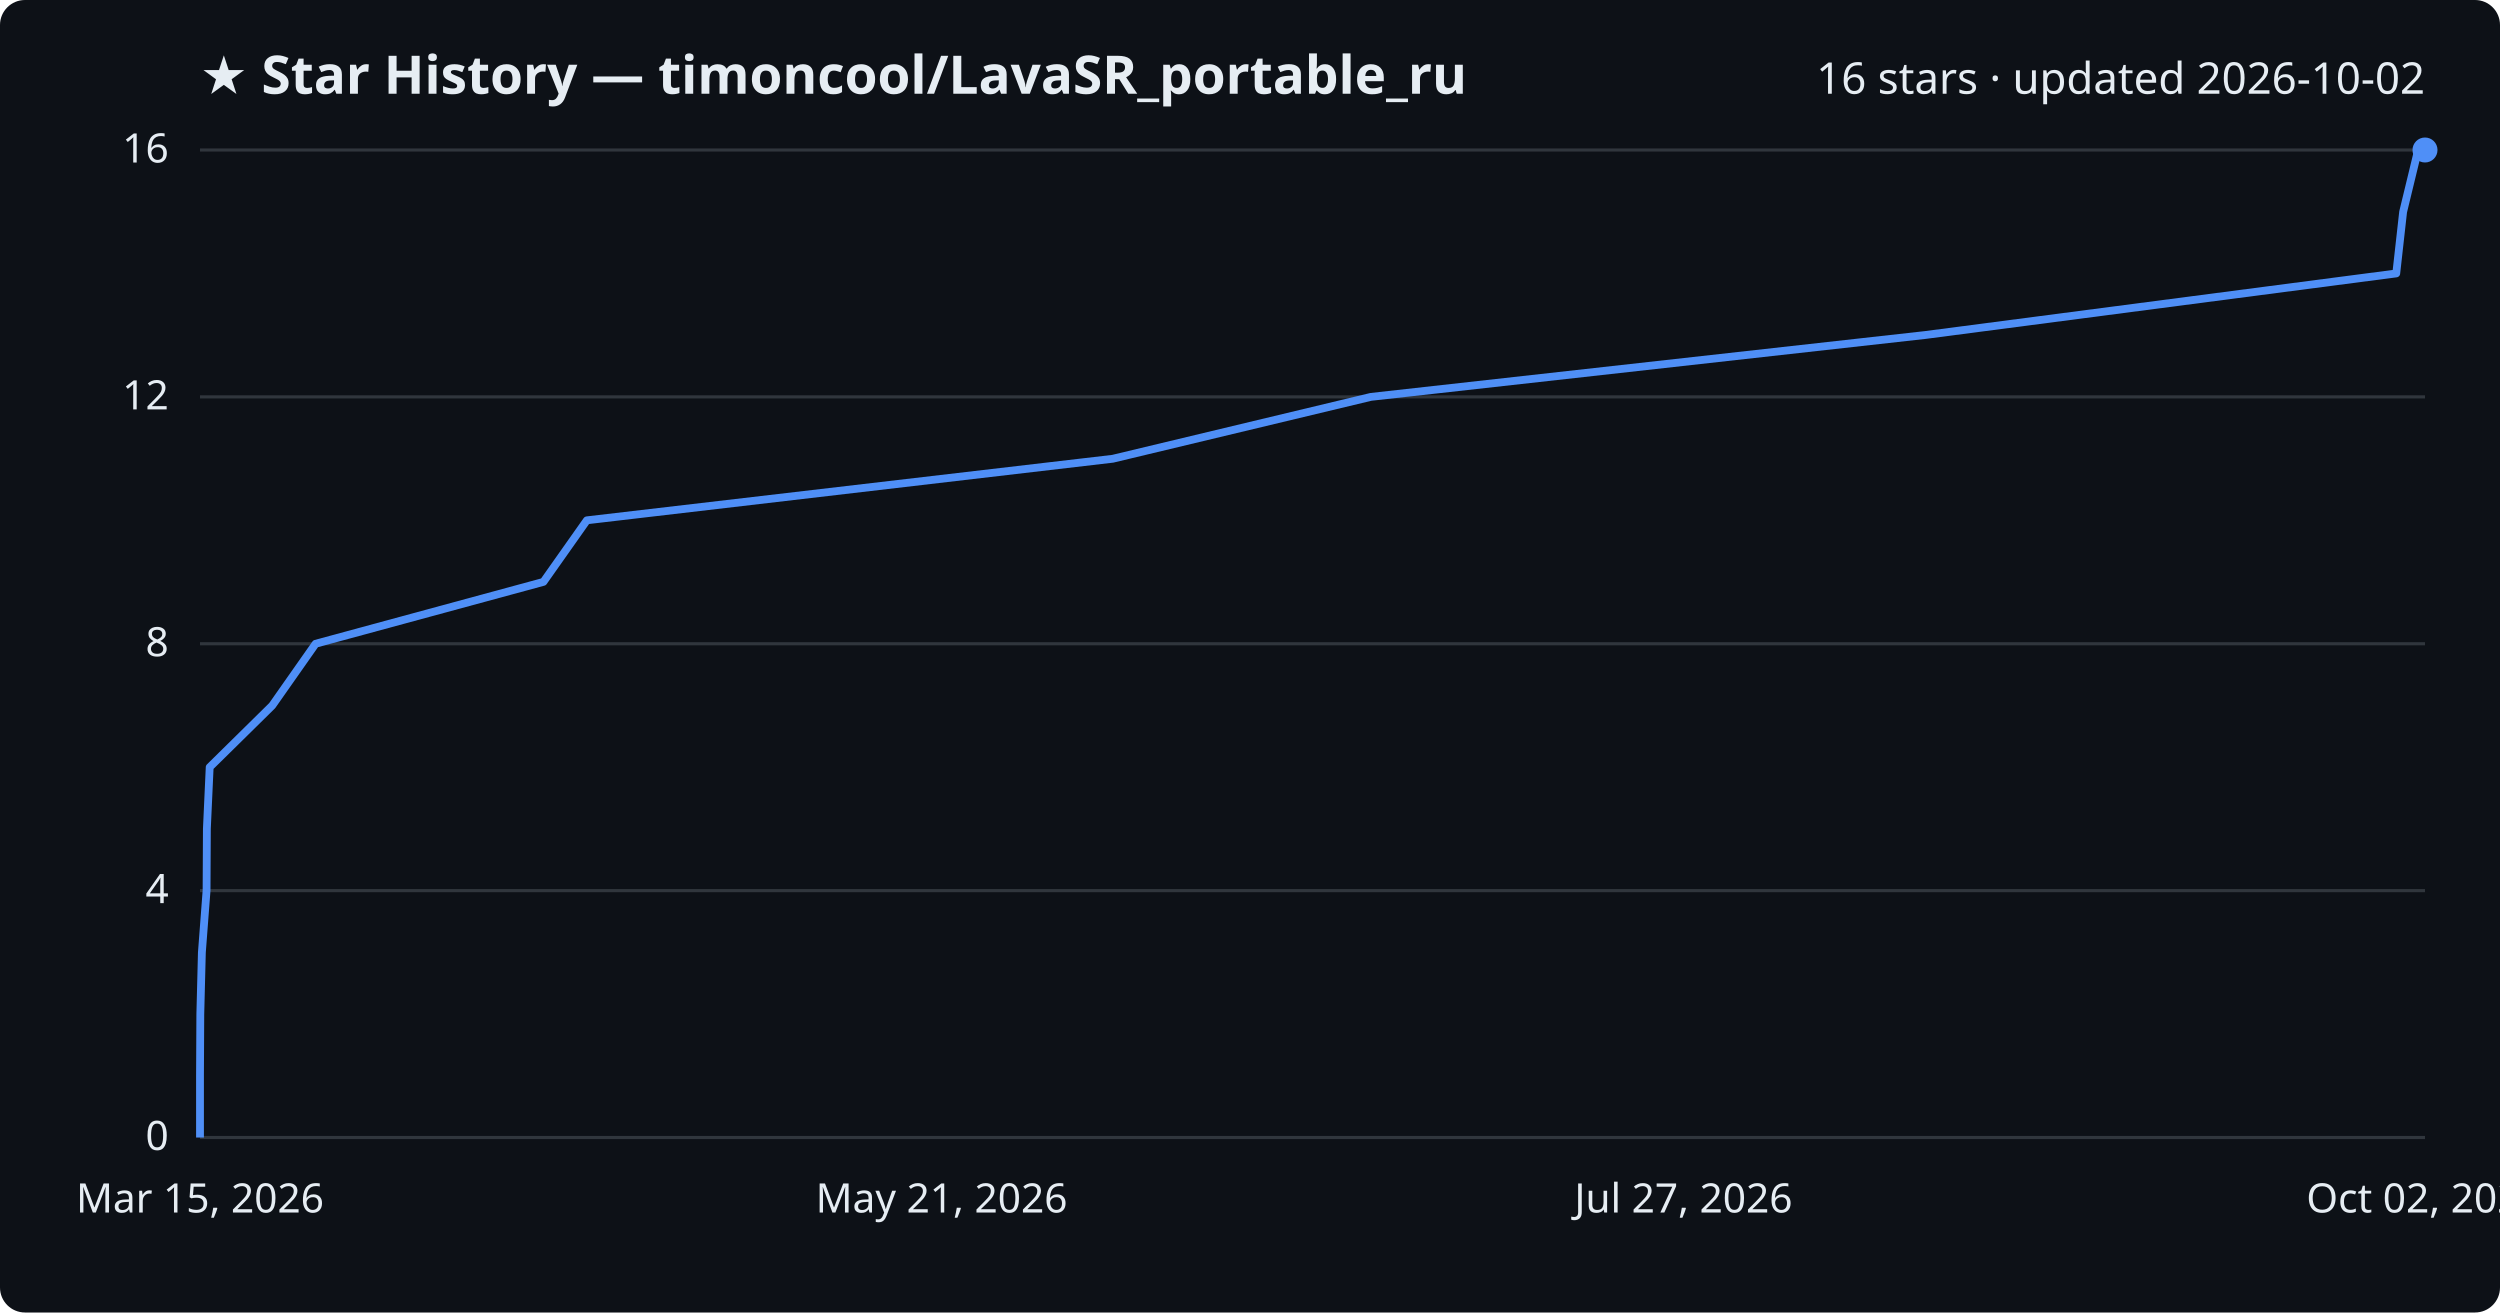
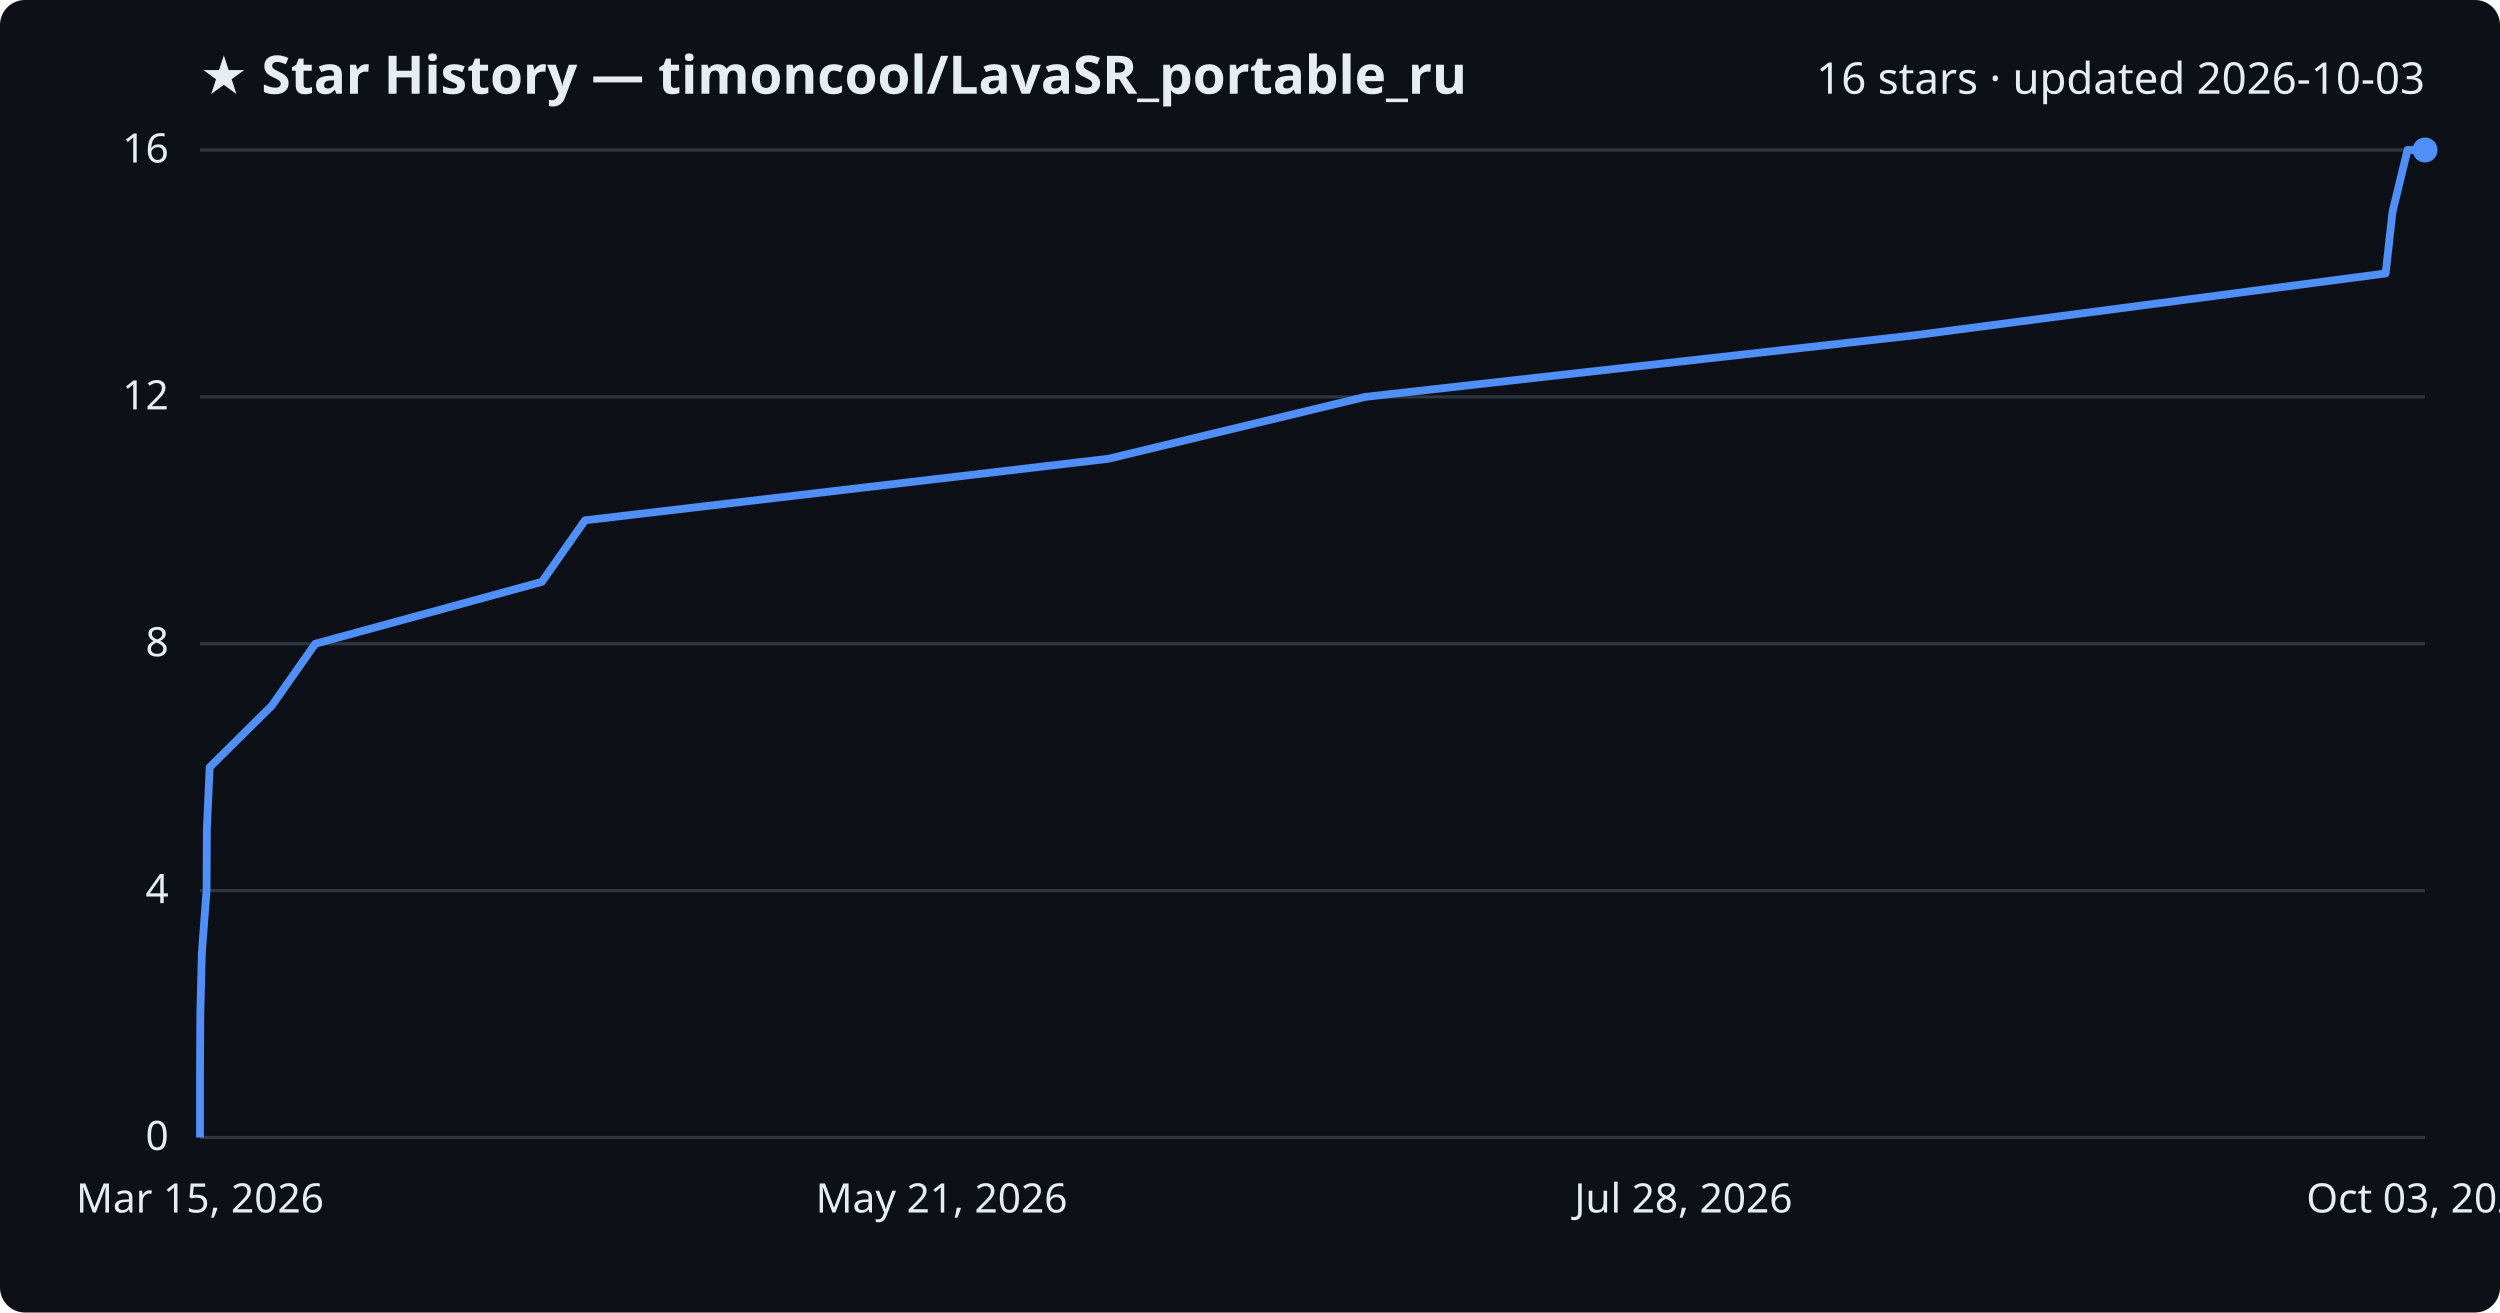
<svg xmlns="http://www.w3.org/2000/svg" viewBox="0 0 800 420" font-family="Segoe UI, sans-serif">
  <rect width="800" height="420" fill="#0d1117" rx="8" />
  <text x="64" y="30" fill="#e6edf3" font-size="17" font-weight="700">★ Star History — timoncool/LavaSR_portable_ru</text>
-   <text x="776" y="30" fill="#e6edf3" font-size="14" text-anchor="end">16 stars · updated 2026-10-02</text>
+   <text x="776" y="30" fill="#e6edf3" font-size="14" text-anchor="end">16 stars · updated 2026-10-03</text>
  <line x1="64" y1="364.0" x2="776" y2="364.0" stroke="#30363d" stroke-width="1" />
  <text x="54" y="368.0" fill="#e6edf3" font-size="13" text-anchor="end">0</text>
  <line x1="64" y1="285.0" x2="776" y2="285.0" stroke="#30363d" stroke-width="1" />
  <text x="54" y="289.0" fill="#e6edf3" font-size="13" text-anchor="end">4</text>
  <line x1="64" y1="206.0" x2="776" y2="206.0" stroke="#30363d" stroke-width="1" />
  <text x="54" y="210.0" fill="#e6edf3" font-size="13" text-anchor="end">8</text>
  <line x1="64" y1="127.0" x2="776" y2="127.0" stroke="#30363d" stroke-width="1" />
  <text x="54" y="131.0" fill="#e6edf3" font-size="13" text-anchor="end">12</text>
  <line x1="64" y1="48.0" x2="776" y2="48.0" stroke="#30363d" stroke-width="1" />
  <text x="54" y="52.0" fill="#e6edf3" font-size="13" text-anchor="end">16</text>
-   <path d="M64.0,364.0 L64.0,344.2 L64.1,324.5 L64.6,304.8 L66.1,285.0 L66.2,265.2 L67.1,245.5 L87.1,225.8 L101.0,206.0 L173.9,186.2 L187.8,166.5 L356.1,146.8 L438.7,127.0 L616.1,107.2 L766.8,87.5 L769.0,67.8 L773.8,48.0 L776.0,48.0" fill="none" stroke="#4f8ff7" stroke-width="2.5" stroke-linejoin="round" />
+   <path d="M64.0,364.0 L64.0,344.2 L64.1,324.5 L64.6,304.8 L66.1,285.0 L66.2,265.2 L67.1,245.5 L87.0,225.8 L100.9,206.0 L173.4,186.2 L187.2,166.5 L354.7,146.8 L436.9,127.0 L613.4,107.2 L763.4,87.5 L765.6,67.8 L770.4,48.0 L776.0,48.0" fill="none" stroke="#4f8ff7" stroke-width="2.5" stroke-linejoin="round" />
  <circle cx="776.0" cy="48.0" r="4" fill="#4f8ff7" />
  <text x="64.0" y="388" fill="#e6edf3" font-size="13" text-anchor="middle">Mar 15, 2026</text>
  <text x="301.3" y="388" fill="#e6edf3" font-size="13" text-anchor="middle">May 21, 2026</text>
-   <text x="538.7" y="388" fill="#e6edf3" font-size="13" text-anchor="middle">Jul 27, 2026</text>
-   <text x="776.0" y="388" fill="#e6edf3" font-size="13" text-anchor="middle">Oct 02, 2026</text>
+   <text x="538.7" y="388" fill="#e6edf3" font-size="13" text-anchor="middle">Jul 28, 2026</text>
+   <text x="776.0" y="388" fill="#e6edf3" font-size="13" text-anchor="middle">Oct 03, 2026</text>
</svg>
